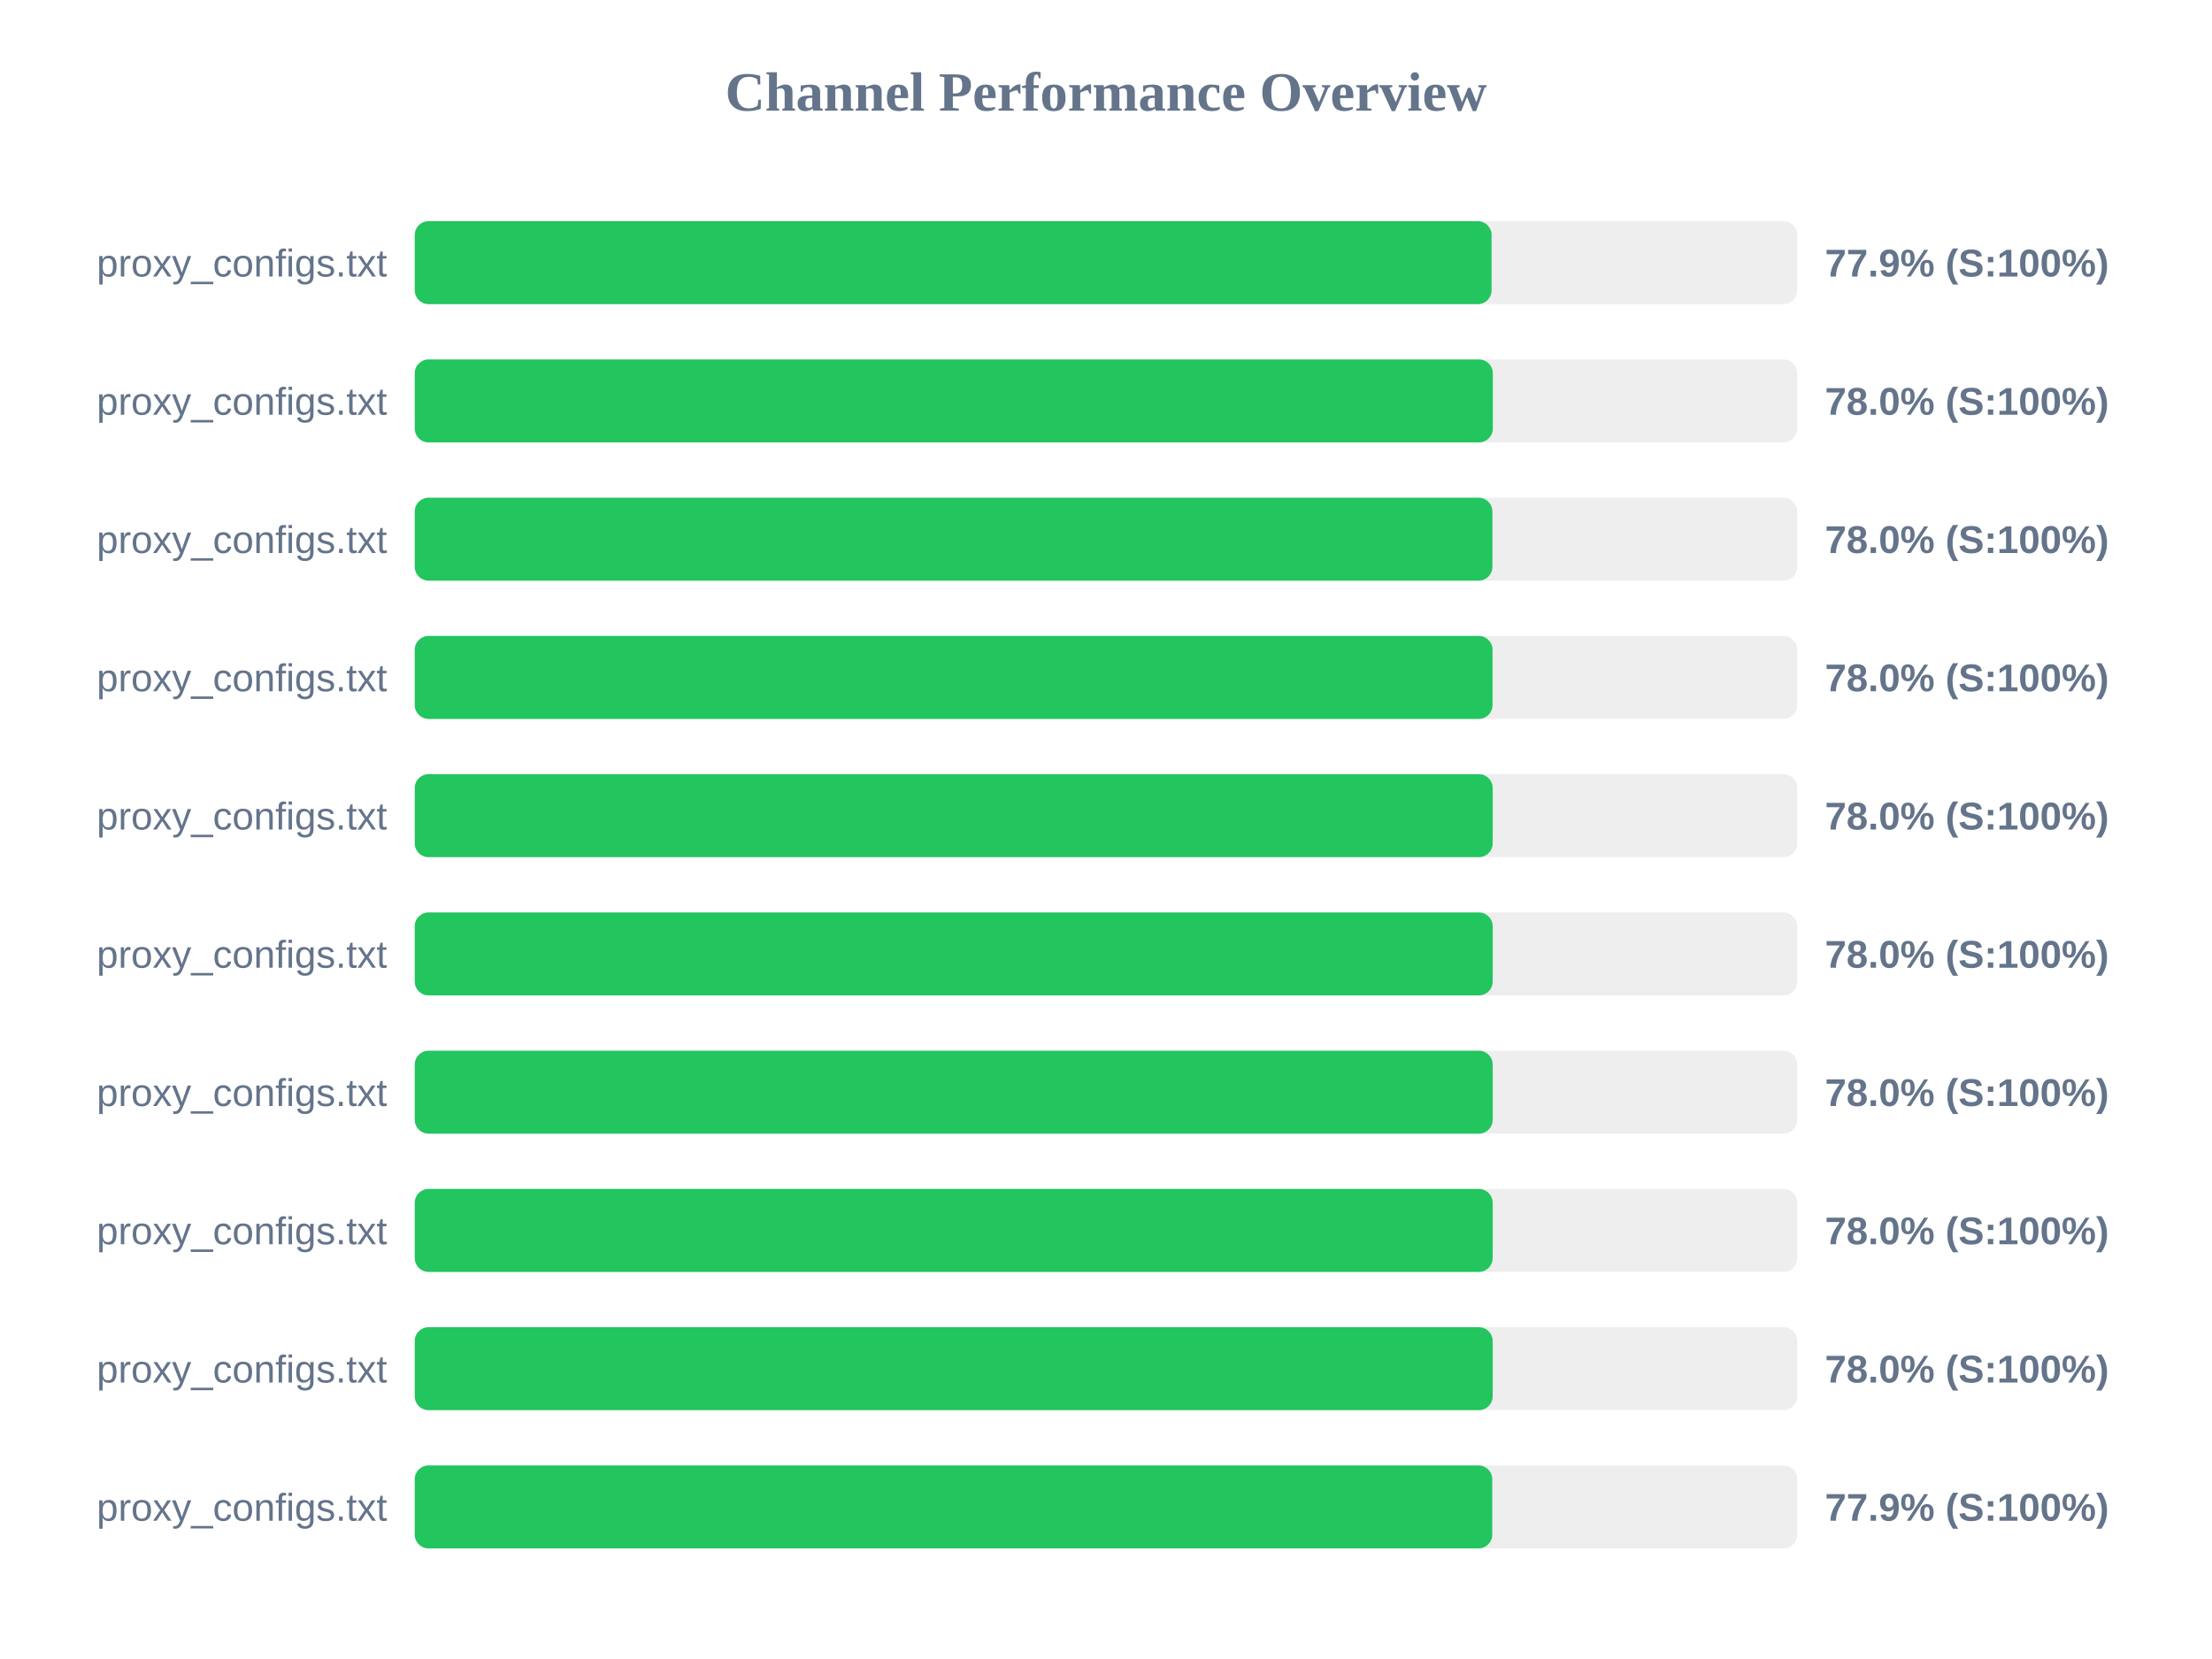
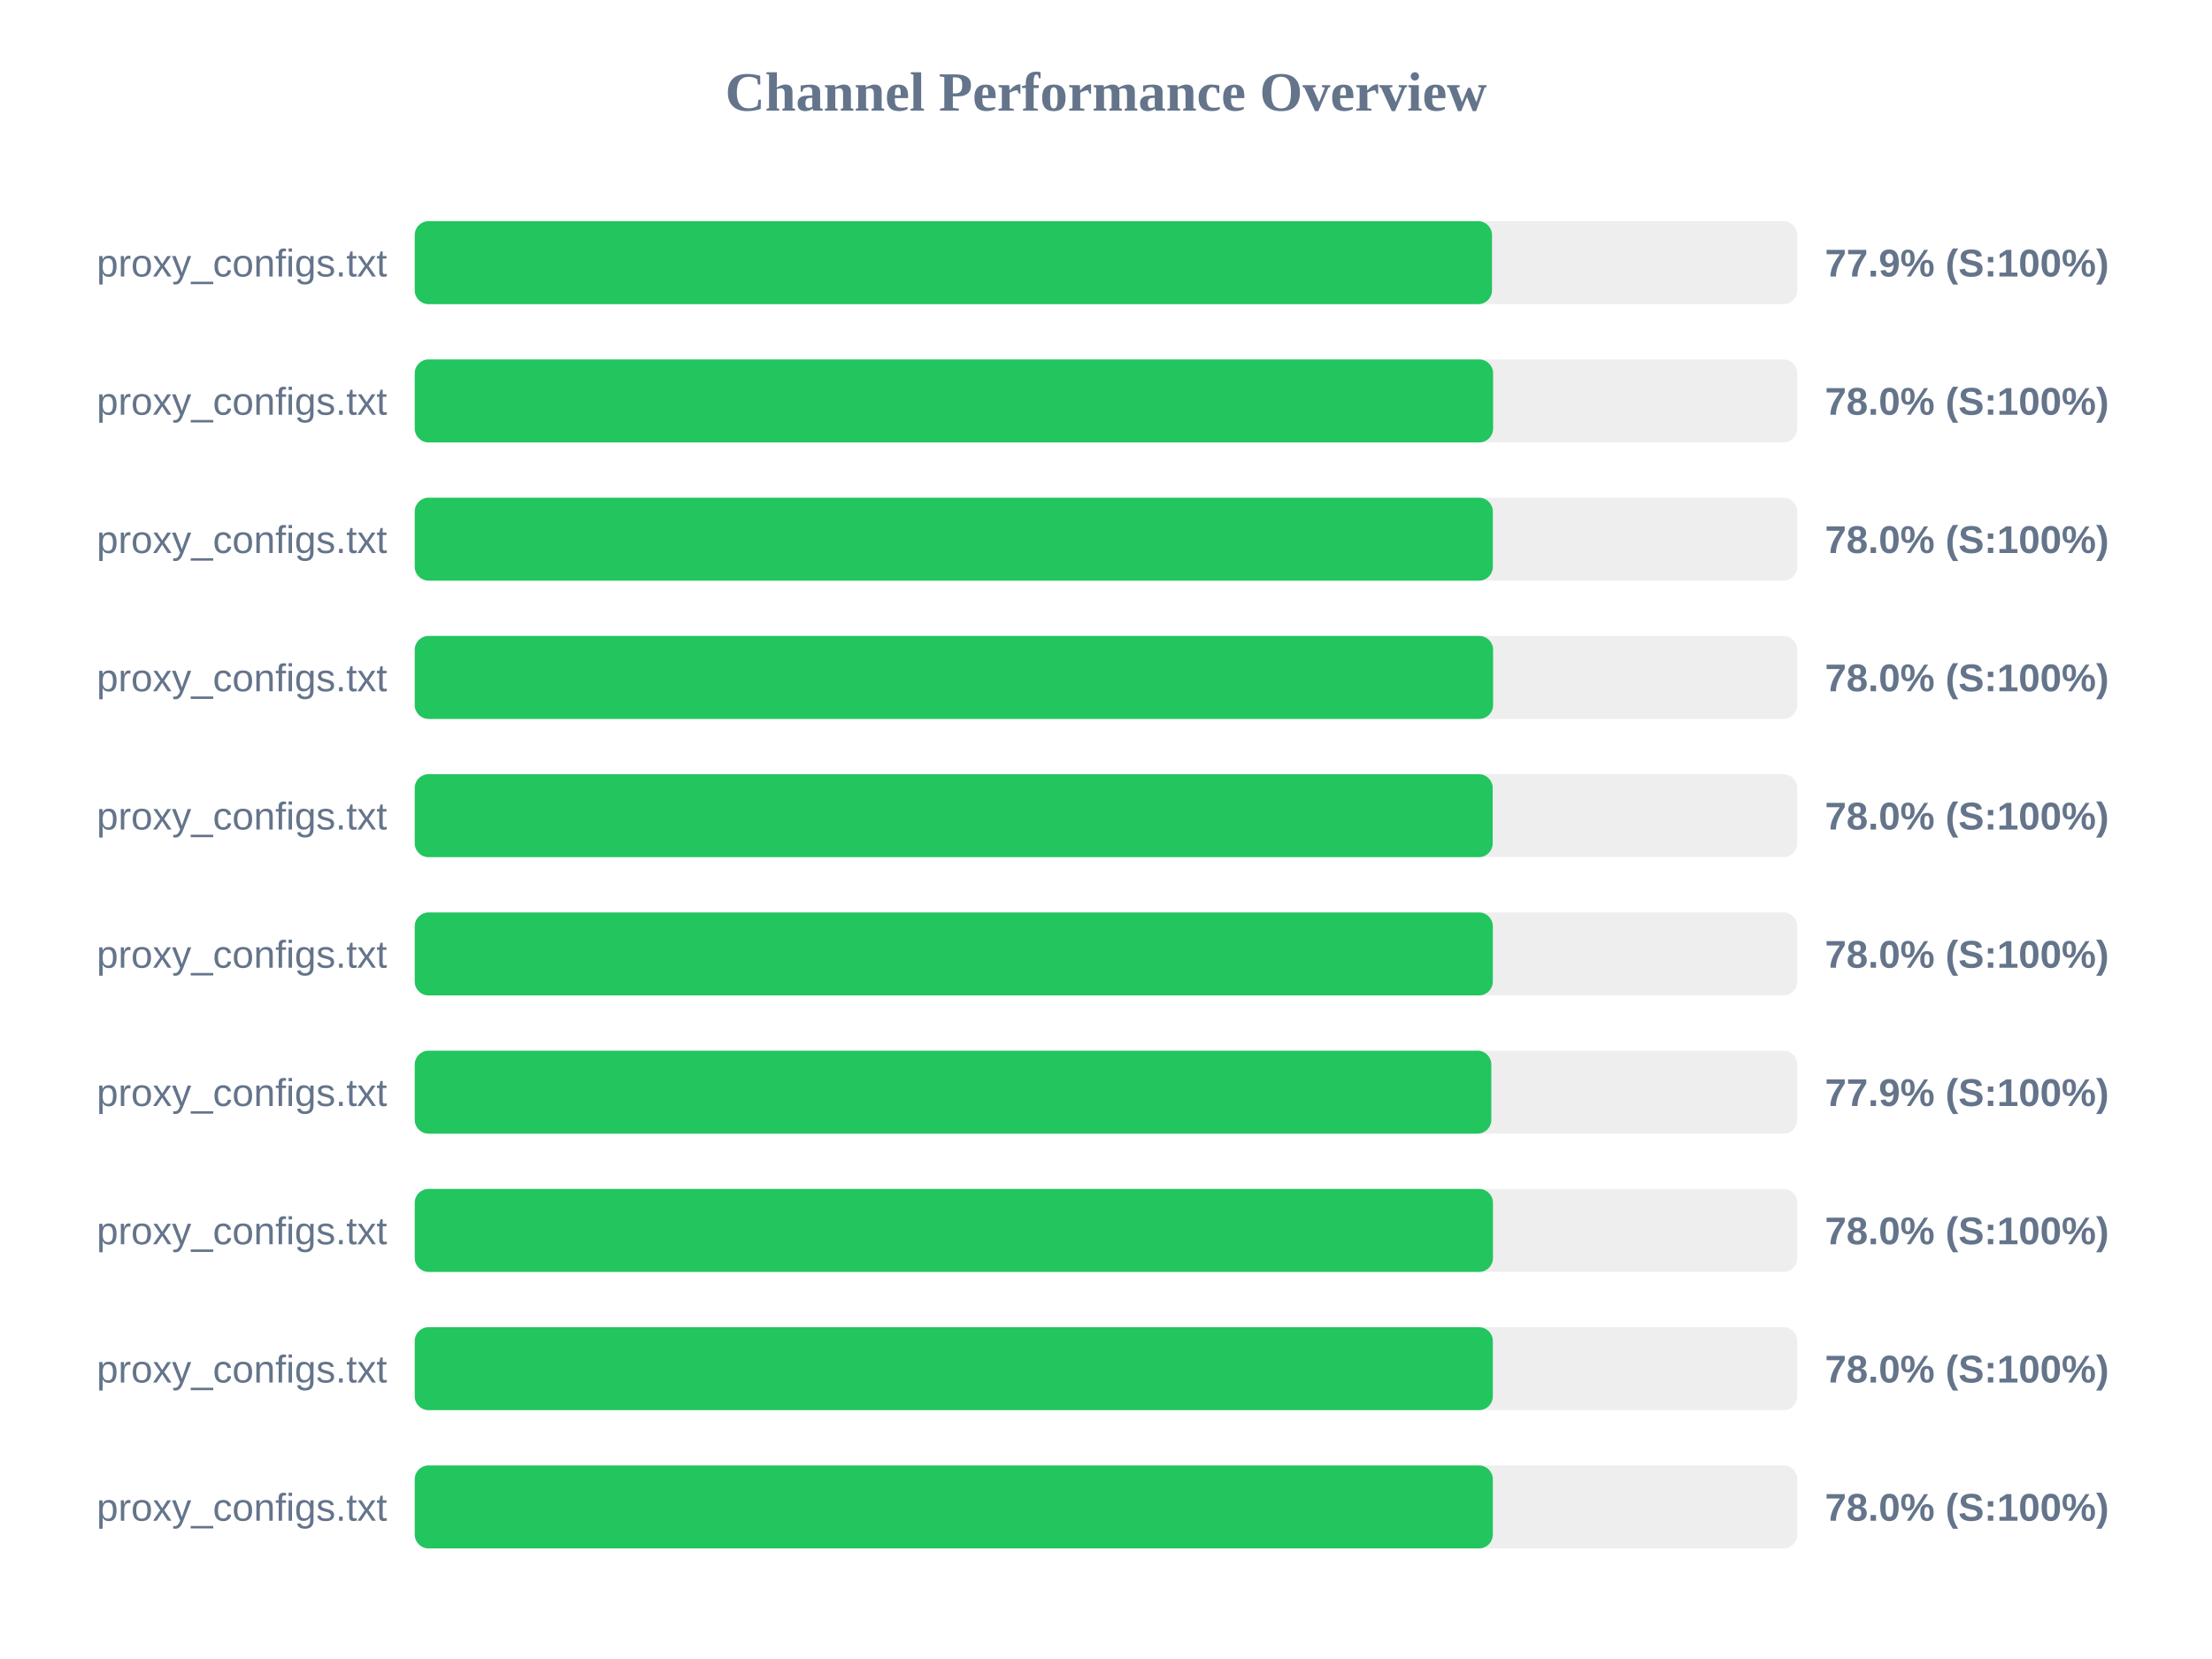
<svg xmlns="http://www.w3.org/2000/svg" width="800" height="600" version="1.1">
  <style>
        .row { font: 14px Arial; fill: #64748b; }
        .score { font: bold 14px Arial; fill: #64748b; }
    </style>
  <text x="400" y="40" text-anchor="middle" font-size="20px" font-weight="bold" fill="#64748b">Channel Performance Overview</text>
  <rect x="150" y="80" width="500" height="30" fill="#eee" rx="5" />
-   <rect x="150" y="80" width="389.45" height="30" fill="#22c55e" rx="5" />
+   <rect x="150" y="80" width="389.6" height="30" fill="#22c55e" rx="5" />
  <text x="140" y="100" text-anchor="end" class="row">proxy_configs.txt</text>
  <text x="660" y="100" text-anchor="start" class="score">77.9% (S:100%)</text>
  <rect x="150" y="130" width="500" height="30" fill="#eee" rx="5" />
-   <rect x="150" y="130" width="389.9" height="30" fill="#22c55e" rx="5" />
+   <rect x="150" y="130" width="390.0" height="30" fill="#22c55e" rx="5" />
  <text x="140" y="150" text-anchor="end" class="row">proxy_configs.txt</text>
  <text x="660" y="150" text-anchor="start" class="score">78.0% (S:100%)</text>
  <rect x="150" y="180" width="500" height="30" fill="#eee" rx="5" />
-   <rect x="150" y="180" width="389.75" height="30" fill="#22c55e" rx="5" />
+   <rect x="150" y="180" width="389.9" height="30" fill="#22c55e" rx="5" />
  <text x="140" y="200" text-anchor="end" class="row">proxy_configs.txt</text>
  <text x="660" y="200" text-anchor="start" class="score">78.0% (S:100%)</text>
  <rect x="150" y="230" width="500" height="30" fill="#eee" rx="5" />
-   <rect x="150" y="230" width="389.8" height="30" fill="#22c55e" rx="5" />
+   <rect x="150" y="230" width="390.0" height="30" fill="#22c55e" rx="5" />
  <text x="140" y="250" text-anchor="end" class="row">proxy_configs.txt</text>
  <text x="660" y="250" text-anchor="start" class="score">78.0% (S:100%)</text>
  <rect x="150" y="280" width="500" height="30" fill="#eee" rx="5" />
  <rect x="150" y="280" width="389.85" height="30" fill="#22c55e" rx="5" />
  <text x="140" y="300" text-anchor="end" class="row">proxy_configs.txt</text>
  <text x="660" y="300" text-anchor="start" class="score">78.0% (S:100%)</text>
  <rect x="150" y="330" width="500" height="30" fill="#eee" rx="5" />
-   <rect x="150" y="330" width="389.85" height="30" fill="#22c55e" rx="5" />
+   <rect x="150" y="330" width="389.9" height="30" fill="#22c55e" rx="5" />
  <text x="140" y="350" text-anchor="end" class="row">proxy_configs.txt</text>
  <text x="660" y="350" text-anchor="start" class="score">78.0% (S:100%)</text>
  <rect x="150" y="380" width="500" height="30" fill="#eee" rx="5" />
-   <rect x="150" y="380" width="389.85" height="30" fill="#22c55e" rx="5" />
+   <rect x="150" y="380" width="389.35" height="30" fill="#22c55e" rx="5" />
  <text x="140" y="400" text-anchor="end" class="row">proxy_configs.txt</text>
-   <text x="660" y="400" text-anchor="start" class="score">78.0% (S:100%)</text>
+   <text x="660" y="400" text-anchor="start" class="score">77.9% (S:100%)</text>
  <rect x="150" y="430" width="500" height="30" fill="#eee" rx="5" />
-   <rect x="150" y="430" width="389.85" height="30" fill="#22c55e" rx="5" />
+   <rect x="150" y="430" width="389.95" height="30" fill="#22c55e" rx="5" />
  <text x="140" y="450" text-anchor="end" class="row">proxy_configs.txt</text>
  <text x="660" y="450" text-anchor="start" class="score">78.0% (S:100%)</text>
  <rect x="150" y="480" width="500" height="30" fill="#eee" rx="5" />
-   <rect x="150" y="480" width="389.85" height="30" fill="#22c55e" rx="5" />
+   <rect x="150" y="480" width="389.9" height="30" fill="#22c55e" rx="5" />
  <text x="140" y="500" text-anchor="end" class="row">proxy_configs.txt</text>
  <text x="660" y="500" text-anchor="start" class="score">78.0% (S:100%)</text>
  <rect x="150" y="530" width="500" height="30" fill="#eee" rx="5" />
-   <rect x="150" y="530" width="389.7" height="30" fill="#22c55e" rx="5" />
+   <rect x="150" y="530" width="389.9" height="30" fill="#22c55e" rx="5" />
  <text x="140" y="550" text-anchor="end" class="row">proxy_configs.txt</text>
-   <text x="660" y="550" text-anchor="start" class="score">77.9% (S:100%)</text>
+   <text x="660" y="550" text-anchor="start" class="score">78.0% (S:100%)</text>
</svg>
